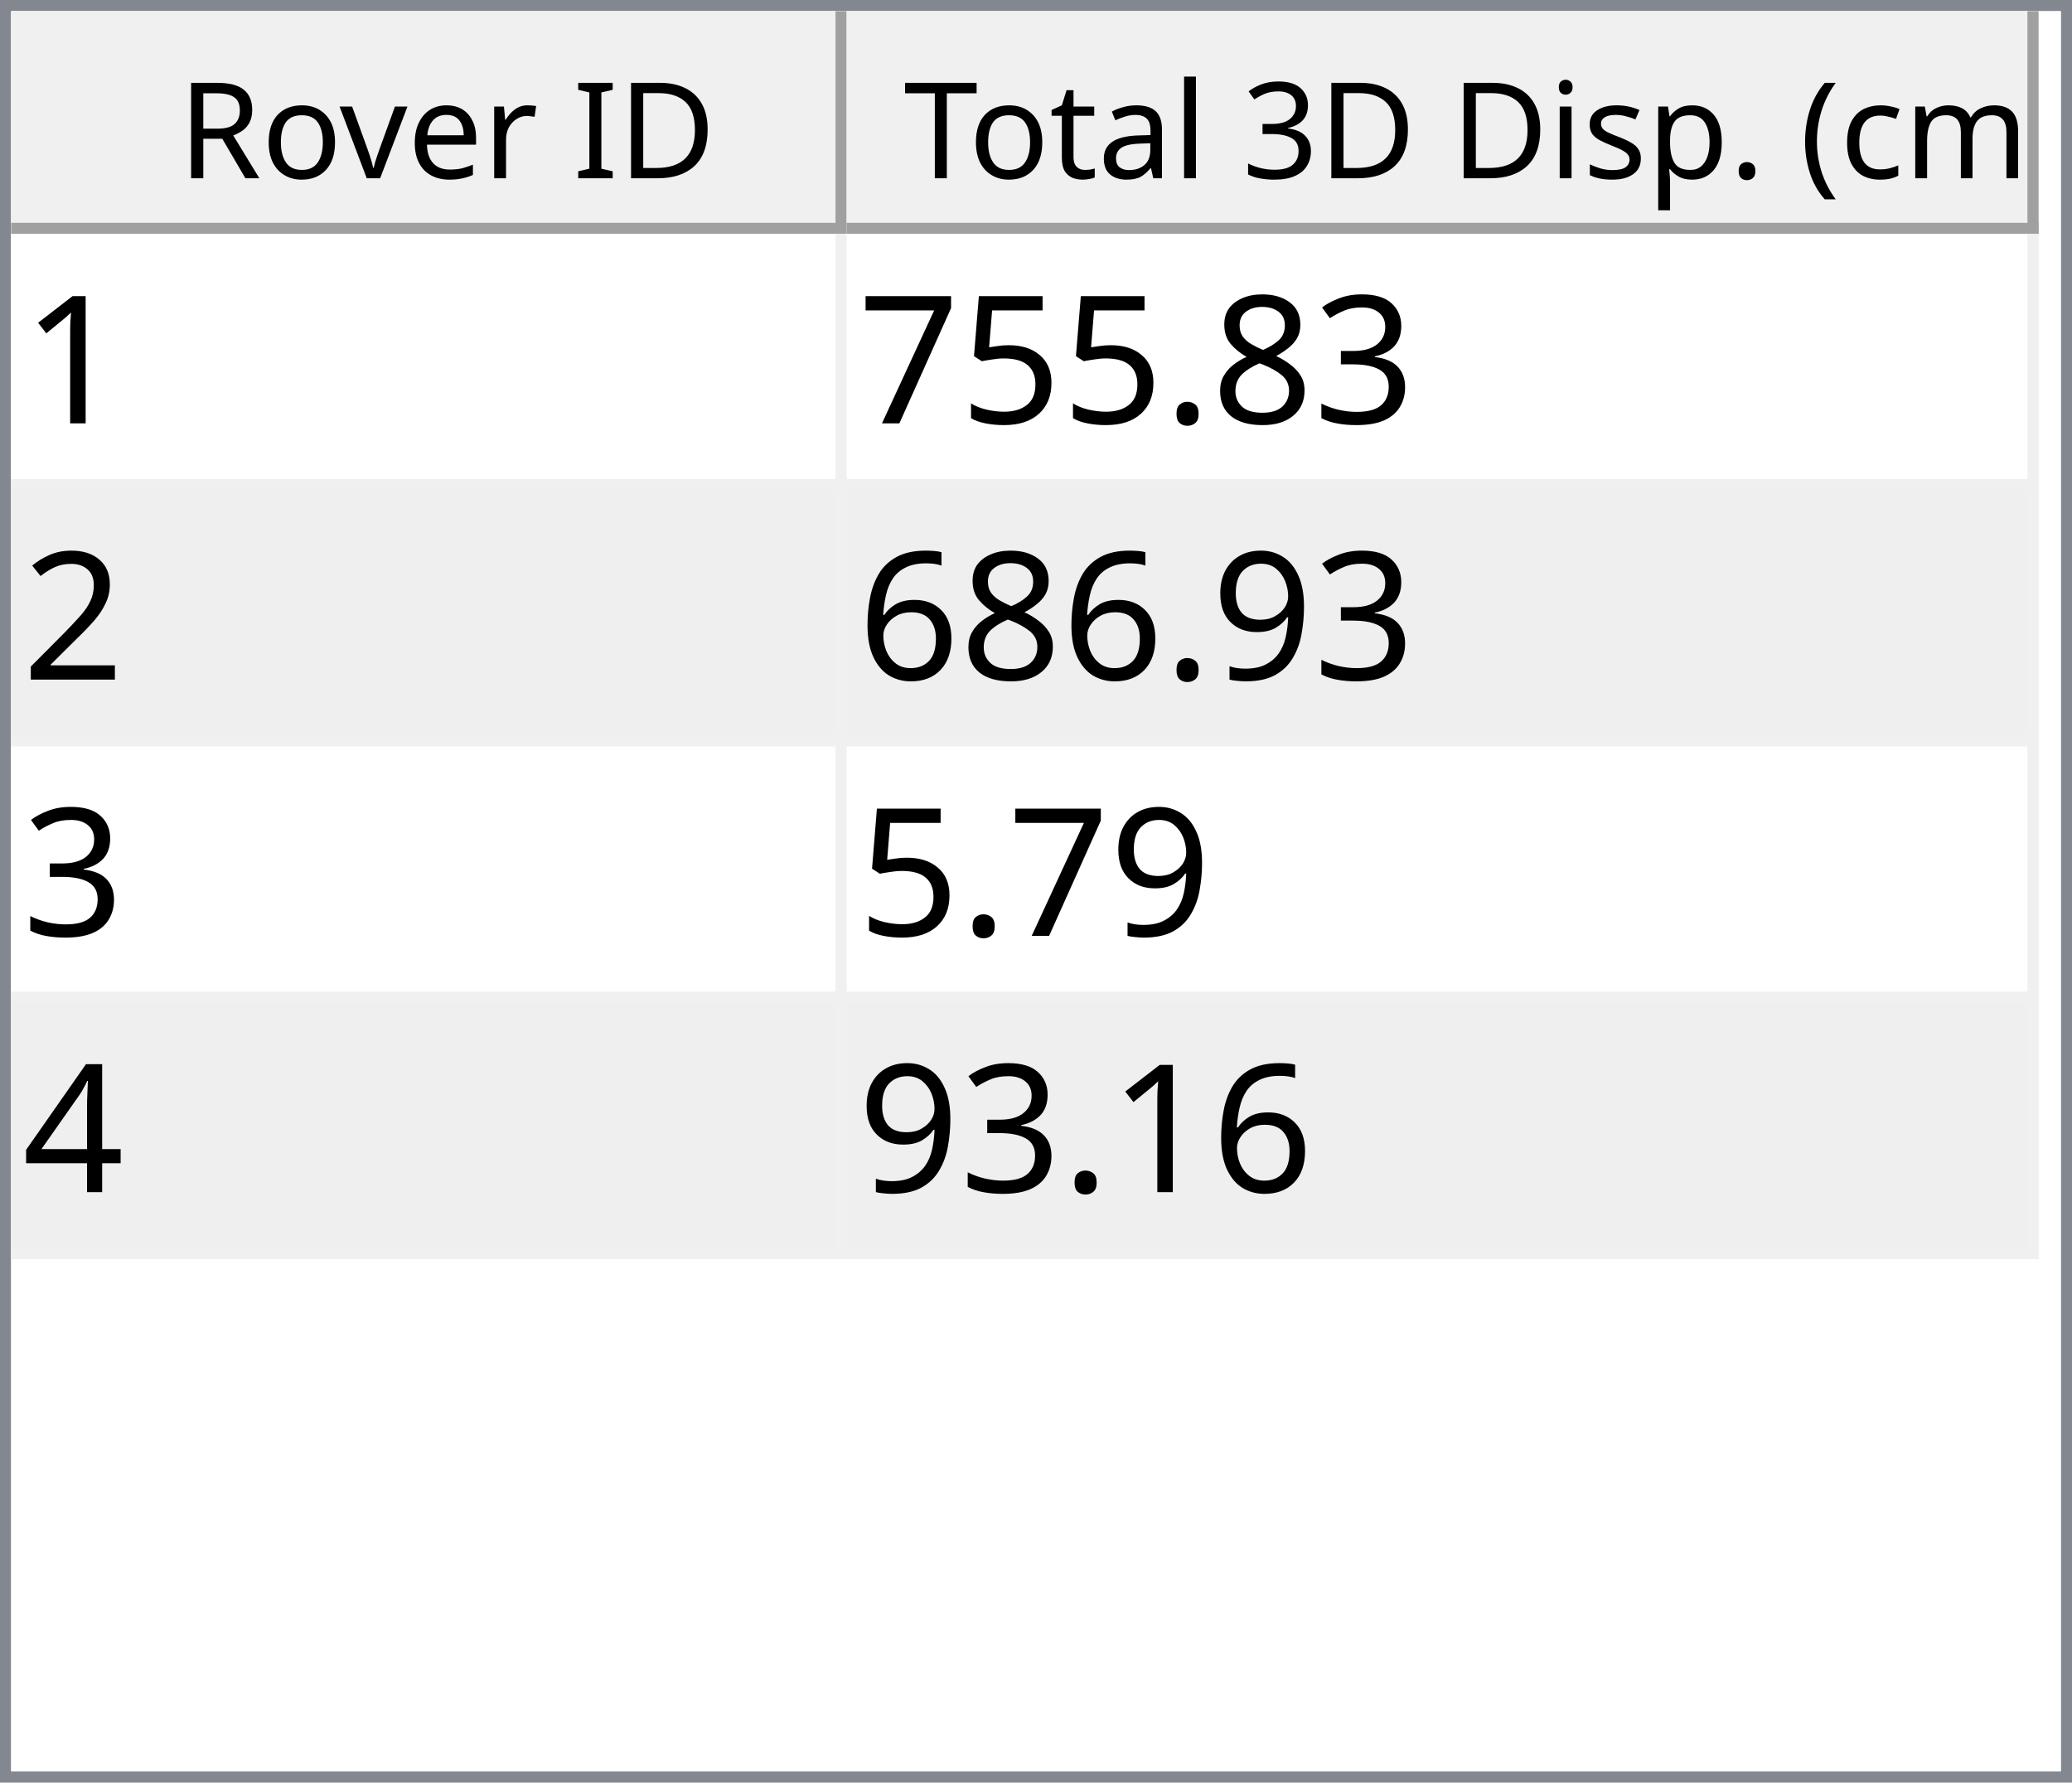
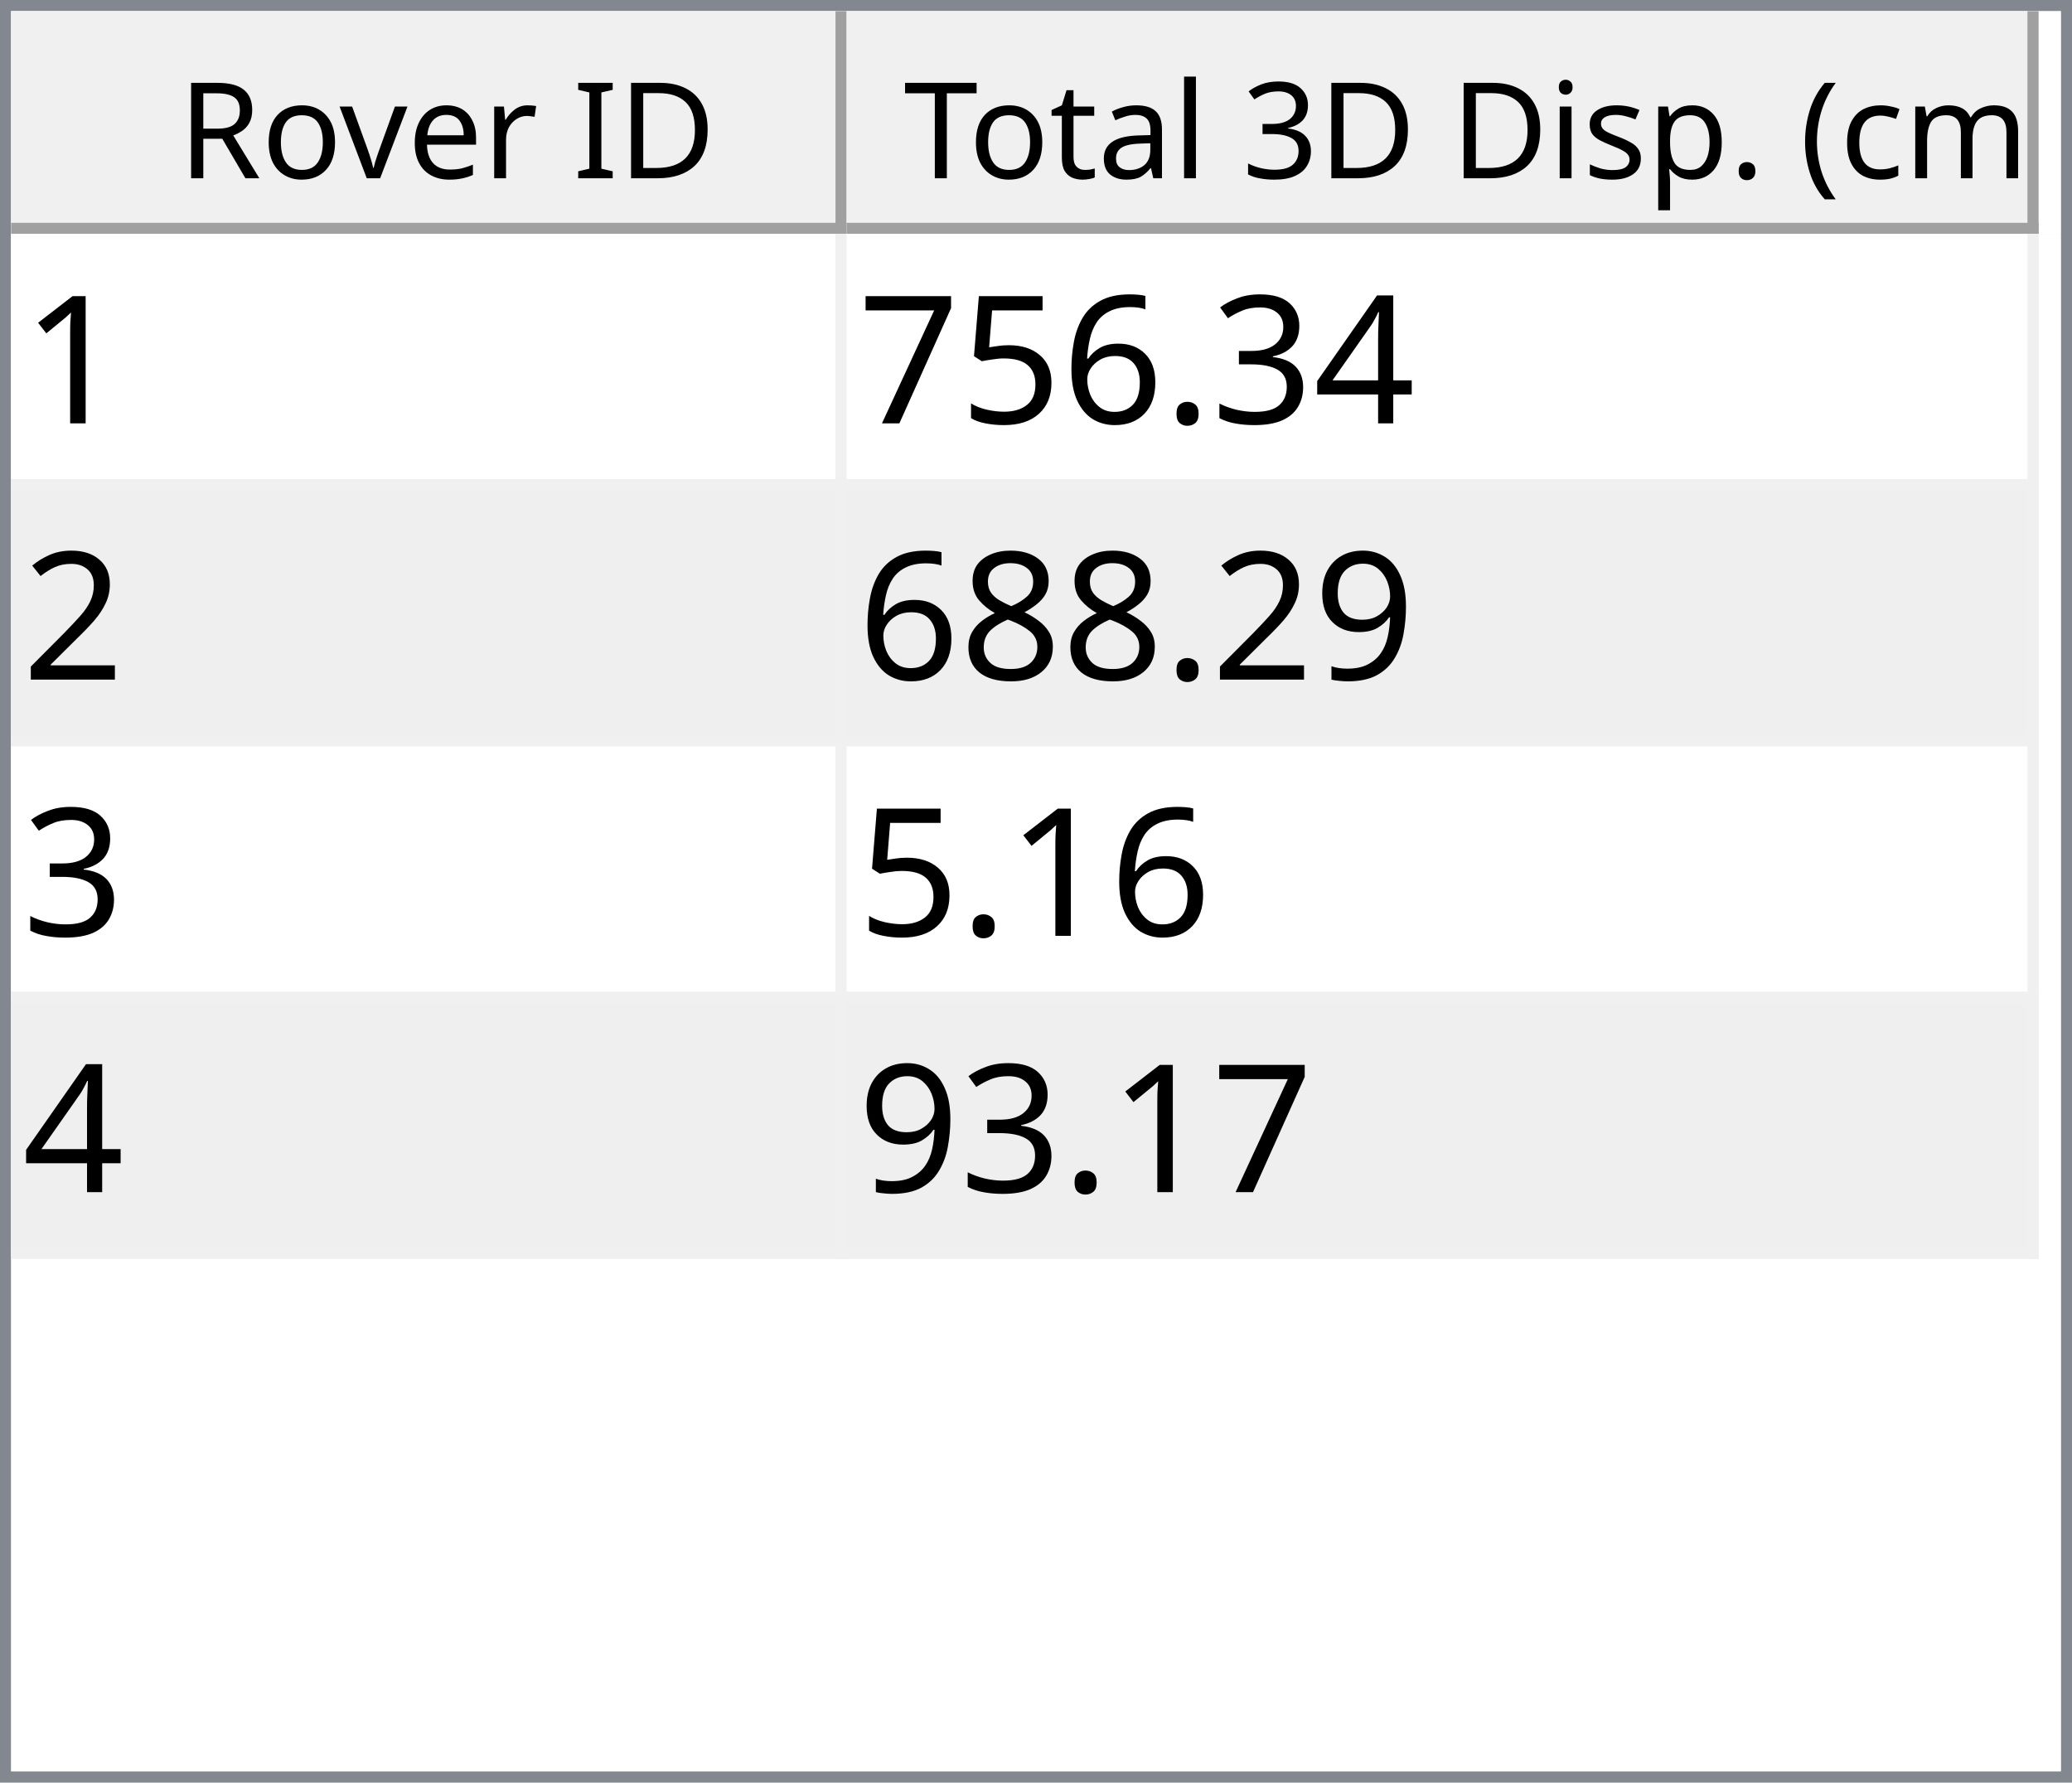
<svg xmlns="http://www.w3.org/2000/svg" style="fill-opacity:1; color-rendering:auto; color-interpolation:auto; text-rendering:auto; stroke:black; stroke-linecap:square; stroke-miterlimit:10; shape-rendering:auto; stroke-opacity:1; fill:black; stroke-dasharray:none; font-weight:normal; stroke-width:1; font-family:'Dialog'; font-style:normal; stroke-linejoin:miter; font-size:12px; stroke-dashoffset:0; image-rendering:auto;" width="186" height="160">
  <defs id="genericDefs" />
  <g>
    <defs id="defs1">
      <clipPath clipPathUnits="userSpaceOnUse" id="clipPath1">
        <path d="M0 0 L186 0 L186 160 L0 160 L0 0 Z" />
      </clipPath>
      <clipPath clipPathUnits="userSpaceOnUse" id="clipPath2">
        <path d="M0 0 L0 160 L186 160 L186 0 Z" />
      </clipPath>
      <clipPath clipPathUnits="userSpaceOnUse" id="clipPath3">
        <path d="M0 0 L0 20 L184 20 L184 0 Z" />
      </clipPath>
      <clipPath clipPathUnits="userSpaceOnUse" id="clipPath4">
        <path d="M0 0 L0 20 L75 20 L75 0 Z" />
      </clipPath>
      <clipPath clipPathUnits="userSpaceOnUse" id="clipPath5">
        <path d="M1 1 L1 19 L74 19 L74 1 Z" />
      </clipPath>
      <clipPath clipPathUnits="userSpaceOnUse" id="clipPath6">
        <path d="M0 0 L0 18 L73 18 L73 0 Z" />
      </clipPath>
      <clipPath clipPathUnits="userSpaceOnUse" id="clipPath7">
        <path d="M-0.5 -0.5 L-0.5 19.5 L74.5 19.5 L74.5 -0.5 Z" />
      </clipPath>
      <clipPath clipPathUnits="userSpaceOnUse" id="clipPath8">
        <path d="M0 0 L0 20 L107 20 L107 0 Z" />
      </clipPath>
      <clipPath clipPathUnits="userSpaceOnUse" id="clipPath9">
        <path d="M1 1 L1 19 L106 19 L106 1 Z" />
      </clipPath>
      <clipPath clipPathUnits="userSpaceOnUse" id="clipPath10">
        <path d="M0 0 L0 18 L105 18 L105 0 Z" />
      </clipPath>
      <clipPath clipPathUnits="userSpaceOnUse" id="clipPath11">
        <path d="M-0.5 -0.5 L-0.5 19.5 L106.5 19.5 L106.5 -0.5 Z" />
      </clipPath>
      <clipPath clipPathUnits="userSpaceOnUse" id="clipPath12">
        <path d="M0 0 L0 138 L184 138 L184 0 Z" />
      </clipPath>
      <clipPath clipPathUnits="userSpaceOnUse" id="clipPath13">
        <path d="M0 0 L0 92 L182 92 L182 0 Z" />
      </clipPath>
      <clipPath clipPathUnits="userSpaceOnUse" id="clipPath14">
        <path d="M-0.5 -0.5 L-0.5 91.5 L181.5 91.5 L181.5 -0.5 Z" />
      </clipPath>
      <clipPath clipPathUnits="userSpaceOnUse" id="clipPath15">
        <path d="M0 0 L0 22 L74 22 L74 0 Z" />
      </clipPath>
      <clipPath clipPathUnits="userSpaceOnUse" id="clipPath16">
        <path d="M0 0 L0 22 L106 22 L106 0 Z" />
      </clipPath>
      <font horiz-adv-x="64.551" id="font1">
        <font-face ascent="107.91" descent="25.098" units-per-em="100" style="font-style:normal; font-family:Segoe UI; font-weight:normal;" />
        <missing-glyph horiz-adv-x="64.551" d="M8.109 0 L8.109 68.266 L56.453 68.266 L56.453 0 L8.109 0 ZM15.328 7.234 L49.219 7.234 L49.219 61.031 L15.328 61.031 L15.328 7.234 Z" />
        <glyph unicode="D" horiz-adv-x="70.117" d="M9.188 0 L9.188 70.016 L28.516 70.016 Q65.531 70.016 65.531 35.891 Q65.531 19.672 55.25 9.836 Q44.969 0 27.734 0 L9.188 0 ZM17.391 62.594 L17.391 7.422 L27.828 7.422 Q41.609 7.422 49.273 14.797 Q56.938 22.172 56.938 35.688 Q56.938 62.594 28.328 62.594 L17.391 62.594 Z" />
        <glyph unicode="I" horiz-adv-x="26.611" d="M17.391 0 L9.188 0 L9.188 70.016 L17.391 70.016 L17.391 0 Z" />
        <glyph unicode=" " horiz-adv-x="27.393" d="" />
        <glyph unicode="r" horiz-adv-x="34.766" d="M34.188 41.891 Q32.078 43.5 28.125 43.5 Q23 43.5 19.555 38.672 Q16.109 33.844 16.109 25.484 L16.109 0 L8.109 0 L8.109 50 L16.109 50 L16.109 39.703 L16.312 39.703 Q18.016 44.969 21.531 47.922 Q25.047 50.875 29.391 50.875 Q32.516 50.875 34.188 50.203 L34.188 41.891 Z" />
        <glyph unicode="e" horiz-adv-x="52.295" d="M48.297 23 L12.984 23 Q13.188 14.656 17.484 10.109 Q21.781 5.562 29.297 5.562 Q37.75 5.562 44.828 11.141 L44.828 3.609 Q38.234 -1.172 27.391 -1.172 Q16.797 -1.172 10.742 5.641 Q4.688 12.453 4.688 24.812 Q4.688 36.469 11.305 43.82 Q17.922 51.172 27.734 51.172 Q37.547 51.172 42.922 44.828 Q48.297 38.484 48.297 27.203 L48.297 23 ZM40.094 29.781 Q40.047 36.719 36.75 40.578 Q33.453 44.438 27.594 44.438 Q21.922 44.438 17.969 40.383 Q14.016 36.328 13.094 29.781 L40.094 29.781 Z" />
        <glyph unicode="v" horiz-adv-x="47.9" d="M47.406 50 L27.484 0 L19.625 0 L0.688 50 L9.469 50 L22.172 13.672 Q23.578 9.672 23.922 6.688 L24.125 6.688 Q24.609 10.453 25.688 13.484 L38.969 50 L47.406 50 Z" />
        <glyph unicode="o" horiz-adv-x="58.594" d="M29 -1.172 Q17.922 -1.172 11.305 5.836 Q4.688 12.844 4.688 24.422 Q4.688 37.016 11.57 44.094 Q18.453 51.172 30.172 51.172 Q41.359 51.172 47.633 44.289 Q53.906 37.406 53.906 25.203 Q53.906 13.234 47.141 6.031 Q40.375 -1.172 29 -1.172 ZM29.594 44.438 Q21.875 44.438 17.383 39.188 Q12.891 33.938 12.891 24.703 Q12.891 15.828 17.43 10.695 Q21.969 5.562 29.594 5.562 Q37.359 5.562 41.531 10.594 Q45.703 15.625 45.703 24.906 Q45.703 34.281 41.531 39.359 Q37.359 44.438 29.594 44.438 Z" />
        <glyph unicode="R" horiz-adv-x="59.814" d="M59.375 0 L49.609 0 L37.891 19.625 Q36.281 22.359 34.766 24.289 Q33.25 26.219 31.664 27.438 Q30.078 28.656 28.25 29.219 Q26.422 29.781 24.125 29.781 L17.391 29.781 L17.391 0 L9.188 0 L9.188 70.016 L30.078 70.016 Q34.672 70.016 38.555 68.867 Q42.438 67.719 45.289 65.375 Q48.141 63.031 49.758 59.547 Q51.375 56.062 51.375 51.375 Q51.375 47.703 50.273 44.656 Q49.172 41.609 47.148 39.211 Q45.125 36.812 42.266 35.133 Q39.406 33.453 35.844 32.516 L35.844 32.328 Q37.594 31.547 38.891 30.547 Q40.188 29.547 41.359 28.18 Q42.531 26.812 43.68 25.078 Q44.828 23.344 46.234 21.047 L59.375 0 ZM17.391 62.594 L17.391 37.203 L28.516 37.203 Q31.594 37.203 34.203 38.133 Q36.812 39.062 38.719 40.797 Q40.625 42.531 41.703 45.047 Q42.781 47.562 42.781 50.688 Q42.781 56.297 39.141 59.445 Q35.5 62.594 28.609 62.594 L17.391 62.594 Z" />
        <glyph unicode=")" horiz-adv-x="30.176" d="M8.297 -15.922 L1.172 -15.922 Q16.406 2.344 16.406 26.812 Q16.406 51.469 1.078 70.016 L8.297 70.016 Q23.531 52.156 23.531 26.703 Q23.531 1.375 8.297 -15.922 Z" />
        <glyph unicode="m" horiz-adv-x="86.133" d="M79.109 0 L71.094 0 L71.094 28.719 Q71.094 37.016 68.531 40.727 Q65.969 44.438 59.906 44.438 Q54.781 44.438 51.195 39.75 Q47.609 35.062 47.609 28.516 L47.609 0 L39.594 0 L39.594 29.688 Q39.594 44.438 28.219 44.438 Q22.953 44.438 19.531 40.016 Q16.109 35.594 16.109 28.516 L16.109 0 L8.109 0 L8.109 50 L16.109 50 L16.109 42.094 L16.312 42.094 Q21.625 51.172 31.844 51.172 Q36.969 51.172 40.773 48.312 Q44.578 45.453 46 40.828 Q51.562 51.172 62.594 51.172 Q79.109 51.172 79.109 30.812 L79.109 0 Z" />
        <glyph unicode="c" horiz-adv-x="46.191" d="M42.188 2.297 Q36.422 -1.172 28.516 -1.172 Q17.828 -1.172 11.258 5.789 Q4.688 12.75 4.688 23.828 Q4.688 36.188 11.766 43.68 Q18.844 51.172 30.672 51.172 Q37.25 51.172 42.281 48.734 L42.281 40.531 Q36.719 44.438 30.375 44.438 Q22.703 44.438 17.797 38.945 Q12.891 33.453 12.891 24.516 Q12.891 15.719 17.508 10.641 Q22.125 5.562 29.891 5.562 Q36.422 5.562 42.188 9.906 L42.188 2.297 Z" />
        <glyph unicode="(" horiz-adv-x="30.176" d="M29.109 -15.922 L21.969 -15.922 Q6.844 1.375 6.844 26.703 Q6.844 52.156 21.969 70.016 L29.203 70.016 Q13.875 51.469 13.875 26.812 Q13.875 2.344 29.109 -15.922 Z" />
        <glyph unicode="." horiz-adv-x="21.68" d="M10.891 -1.078 Q8.641 -1.078 7.055 0.539 Q5.469 2.156 5.469 4.391 Q5.469 6.641 7.055 8.273 Q8.641 9.906 10.891 9.906 Q13.188 9.906 14.797 8.273 Q16.406 6.641 16.406 4.391 Q16.406 2.156 14.797 0.539 Q13.188 -1.078 10.891 -1.078 Z" />
        <glyph unicode="p" horiz-adv-x="58.789" d="M16.312 7.234 L16.109 7.234 L16.109 -23 L8.109 -23 L8.109 50 L16.109 50 L16.109 41.219 L16.312 41.219 Q22.219 51.172 33.594 51.172 Q43.266 51.172 48.688 44.461 Q54.109 37.75 54.109 26.469 Q54.109 13.922 48 6.375 Q41.891 -1.172 31.297 -1.172 Q21.578 -1.172 16.312 7.234 ZM16.109 27.391 L16.109 20.406 Q16.109 14.203 20.141 9.883 Q24.172 5.562 30.375 5.562 Q37.641 5.562 41.773 11.133 Q45.906 16.703 45.906 26.609 Q45.906 34.969 42.047 39.703 Q38.188 44.438 31.594 44.438 Q24.609 44.438 20.359 39.578 Q16.109 34.719 16.109 27.391 Z" />
        <glyph unicode="s" horiz-adv-x="42.432" d="M5.078 1.812 L5.078 10.406 Q11.625 5.562 19.484 5.562 Q30.031 5.562 30.031 12.594 Q30.031 14.594 29.125 15.992 Q28.219 17.391 26.68 18.461 Q25.141 19.531 23.07 20.383 Q21 21.234 18.609 22.172 Q15.281 23.484 12.766 24.828 Q10.25 26.172 8.57 27.859 Q6.891 29.547 6.031 31.695 Q5.172 33.844 5.172 36.719 Q5.172 40.234 6.789 42.945 Q8.406 45.656 11.086 47.484 Q13.766 49.312 17.211 50.242 Q20.656 51.172 24.312 51.172 Q30.812 51.172 35.938 48.922 L35.938 40.828 Q30.422 44.438 23.25 44.438 Q21 44.438 19.195 43.922 Q17.391 43.406 16.094 42.477 Q14.797 41.547 14.086 40.258 Q13.375 38.969 13.375 37.406 Q13.375 35.453 14.086 34.133 Q14.797 32.812 16.164 31.789 Q17.531 30.766 19.484 29.938 Q21.438 29.109 23.922 28.125 Q27.25 26.859 29.883 25.516 Q32.516 24.172 34.375 22.484 Q36.234 20.797 37.234 18.602 Q38.234 16.406 38.234 13.375 Q38.234 9.672 36.602 6.938 Q34.969 4.203 32.234 2.398 Q29.5 0.594 25.93 -0.289 Q22.359 -1.172 18.453 -1.172 Q10.75 -1.172 5.078 1.812 Z" />
        <glyph unicode="i" horiz-adv-x="24.219" d="M12.203 62.703 Q10.062 62.703 8.547 64.164 Q7.031 65.625 7.031 67.875 Q7.031 70.125 8.547 71.609 Q10.062 73.094 12.203 73.094 Q14.406 73.094 15.945 71.609 Q17.484 70.125 17.484 67.875 Q17.484 65.719 15.945 64.211 Q14.406 62.703 12.203 62.703 ZM16.109 0 L8.109 0 L8.109 50 L16.109 50 L16.109 0 Z" />
        <glyph unicode="3" horiz-adv-x="53.906" d="M46.531 19.828 Q46.531 15.094 44.75 11.211 Q42.969 7.328 39.719 4.57 Q36.469 1.812 31.93 0.297 Q27.391 -1.219 21.922 -1.219 Q11.922 -1.219 6 2.594 L6 11.188 Q13.094 5.609 22.219 5.609 Q25.875 5.609 28.828 6.539 Q31.781 7.469 33.906 9.227 Q36.031 10.984 37.18 13.477 Q38.328 15.969 38.328 19.094 Q38.328 32.812 18.797 32.812 L12.984 32.812 L12.984 39.594 L18.5 39.594 Q35.797 39.594 35.797 52.484 Q35.797 64.406 22.609 64.406 Q15.188 64.406 8.688 59.422 L8.688 67.188 Q15.375 71.188 24.609 71.188 Q29 71.188 32.57 69.969 Q36.141 68.75 38.68 66.555 Q41.219 64.359 42.609 61.281 Q44 58.203 44 54.5 Q44 40.672 30.031 36.719 L30.031 36.531 Q33.594 36.141 36.625 34.797 Q39.656 33.453 41.852 31.305 Q44.047 29.156 45.289 26.25 Q46.531 23.344 46.531 19.828 Z" />
        <glyph unicode="l" horiz-adv-x="24.219" d="M16.109 0 L8.109 0 L8.109 74.031 L16.109 74.031 L16.109 0 Z" />
        <glyph unicode="a" horiz-adv-x="50.879" d="M43.891 0 L35.891 0 L35.891 7.812 L35.688 7.812 Q30.469 -1.172 20.312 -1.172 Q12.844 -1.172 8.617 2.781 Q4.391 6.734 4.391 13.281 Q4.391 27.297 20.906 29.594 L35.891 31.688 Q35.891 44.438 25.594 44.438 Q16.547 44.438 9.281 38.281 L9.281 46.484 Q16.656 51.172 26.266 51.172 Q43.891 51.172 43.891 32.516 L43.891 0 ZM35.891 25.297 L23.828 23.641 Q18.266 22.859 15.43 20.875 Q12.594 18.891 12.594 13.875 Q12.594 10.203 15.211 7.883 Q17.828 5.562 22.172 5.562 Q28.125 5.562 32.008 9.742 Q35.891 13.922 35.891 20.312 L35.891 25.297 Z" />
        <glyph unicode="t" horiz-adv-x="33.887" d="M31.297 0.484 Q28.469 -1.078 23.828 -1.078 Q10.688 -1.078 10.688 13.578 L10.688 43.172 L2.094 43.172 L2.094 50 L10.688 50 L10.688 62.203 L18.703 64.797 L18.703 50 L31.297 50 L31.297 43.172 L18.703 43.172 L18.703 14.984 Q18.703 9.969 20.414 7.82 Q22.125 5.672 26.078 5.672 Q29.109 5.672 31.297 7.328 L31.297 0.484 Z" />
        <glyph unicode="T" horiz-adv-x="52.393" d="M50.594 62.594 L30.375 62.594 L30.375 0 L22.172 0 L22.172 62.594 L2 62.594 L2 70.016 L50.594 70.016 L50.594 62.594 Z" />
      </font>
      <font horiz-adv-x="75.0" id="font2">
        <font-face ascent="100.537" descent="21.973" units-per-em="100" style="font-style:normal; font-family:sans-serif; font-weight:normal;" />
        <missing-glyph horiz-adv-x="75.0" d="M12.5 0 L12.5 62.5 L62.5 62.5 L62.5 0 L12.5 0 ZM14.062 1.562 L60.938 1.562 L60.938 60.938 L14.062 60.938 L14.062 1.562 Z" />
        <glyph unicode="1" horiz-adv-x="55.615" d="M37.25 0 L28.469 0 L28.469 56 Q25.297 52.984 20.141 49.953 Q14.984 46.922 10.891 45.406 L10.891 53.906 Q18.266 57.375 23.781 62.305 Q29.297 67.234 31.594 71.875 L37.25 71.875 L37.25 0 Z" />
+         <glyph unicode="4" horiz-adv-x="55.615" d="M32.328 0 L32.328 17.141 L1.266 17.141 L1.266 25.203 L33.938 71.578 L41.109 71.578 L41.109 25.203 L50.781 25.203 L50.781 17.141 L41.109 17.141 L41.109 0 L32.328 0 ZM32.328 25.203 L32.328 57.469 L9.906 25.203 L32.328 25.203 Z" />
        <glyph unicode="3" horiz-adv-x="55.615" d="M4.203 18.891 L12.984 20.062 Q14.5 12.594 18.141 9.297 Q21.781 6 27 6 Q33.203 6 37.477 10.297 Q41.75 14.594 41.75 20.953 Q41.75 27 37.797 30.93 Q33.844 34.859 27.734 34.859 Q25.25 34.859 21.531 33.891 L22.516 41.609 Q23.391 41.5 23.922 41.5 Q29.547 41.5 34.039 44.43 Q38.531 47.359 38.531 53.469 Q38.531 58.297 35.258 61.477 Q31.984 64.656 26.812 64.656 Q21.688 64.656 18.266 61.43 Q14.844 58.203 13.875 51.766 L5.078 53.328 Q6.688 62.156 12.398 67.016 Q18.109 71.875 26.609 71.875 Q32.469 71.875 37.398 69.359 Q42.328 66.844 44.945 62.5 Q47.562 58.156 47.562 53.266 Q47.562 48.641 45.07 44.828 Q42.578 41.016 37.703 38.766 Q44.047 37.312 47.562 32.695 Q51.078 28.078 51.078 21.141 Q51.078 11.766 44.242 5.25 Q37.406 -1.266 26.953 -1.266 Q17.531 -1.266 11.305 4.352 Q5.078 9.969 4.203 18.891 Z" />
-         <glyph unicode="8" horiz-adv-x="55.615" d="M17.672 38.812 Q12.203 40.828 9.57 44.539 Q6.938 48.25 6.938 53.422 Q6.938 61.234 12.555 66.555 Q18.172 71.875 27.484 71.875 Q36.859 71.875 42.578 66.43 Q48.297 60.984 48.297 53.172 Q48.297 48.188 45.68 44.508 Q43.062 40.828 37.75 38.812 Q44.344 36.672 47.781 31.883 Q51.219 27.094 51.219 20.453 Q51.219 11.281 44.727 5.031 Q38.234 -1.219 27.641 -1.219 Q17.047 -1.219 10.547 5.055 Q4.047 11.328 4.047 20.703 Q4.047 27.688 7.594 32.398 Q11.141 37.109 17.672 38.812 ZM15.922 53.719 Q15.922 48.641 19.195 45.414 Q22.469 42.188 27.688 42.188 Q32.766 42.188 36.016 45.383 Q39.266 48.578 39.266 53.219 Q39.266 58.062 35.914 61.359 Q32.562 64.656 27.594 64.656 Q22.562 64.656 19.242 61.43 Q15.922 58.203 15.922 53.719 ZM13.094 20.656 Q13.094 16.891 14.875 13.375 Q16.656 9.859 20.172 7.93 Q23.688 6 27.734 6 Q34.031 6 38.133 10.055 Q42.234 14.109 42.234 20.359 Q42.234 26.703 38.016 30.859 Q33.797 35.016 27.438 35.016 Q21.234 35.016 17.164 30.914 Q13.094 26.812 13.094 20.656 Z" />
        <glyph unicode="." horiz-adv-x="27.783" d="M9.078 0 L9.078 10.016 L19.094 10.016 L19.094 0 L9.078 0 Z" />
+         <glyph unicode="6" horiz-adv-x="55.615" d="M49.75 54.047 L41.016 53.375 Q39.844 58.547 37.703 60.891 Q34.125 64.656 28.906 64.656 Q24.703 64.656 21.531 62.312 Q17.391 59.281 14.992 53.469 Q12.594 47.656 12.5 36.922 Q15.672 41.75 20.266 44.094 Q24.859 46.438 29.891 46.438 Q38.672 46.438 44.852 39.969 Q51.031 33.5 51.031 23.25 Q51.031 16.5 48.125 10.719 Q45.219 4.938 40.141 1.859 Q35.062 -1.219 28.609 -1.219 Q17.625 -1.219 10.695 6.859 Q3.766 14.938 3.766 33.5 Q3.766 54.25 11.422 63.672 Q18.109 71.875 29.438 71.875 Q37.891 71.875 43.289 67.141 Q48.688 62.406 49.75 54.047 ZM13.875 23.188 Q13.875 18.656 15.797 14.508 Q17.719 10.359 21.188 8.18 Q24.656 6 28.469 6 Q34.031 6 38.039 10.492 Q42.047 14.984 42.047 22.703 Q42.047 30.125 38.086 34.398 Q34.125 38.672 28.125 38.672 Q22.172 38.672 18.023 34.398 Q13.875 30.125 13.875 23.188 Z" />
        <glyph unicode="5" horiz-adv-x="55.615" d="M4.156 18.75 L13.375 19.531 Q14.406 12.797 18.141 9.398 Q21.875 6 27.156 6 Q33.5 6 37.891 10.789 Q42.281 15.578 42.281 23.484 Q42.281 31 38.062 35.352 Q33.844 39.703 27 39.703 Q22.75 39.703 19.336 37.773 Q15.922 35.844 13.969 32.766 L5.719 33.844 L12.641 70.609 L48.25 70.609 L48.25 62.203 L19.672 62.203 L15.828 42.969 Q22.266 47.469 29.344 47.469 Q38.719 47.469 45.164 40.969 Q51.609 34.469 51.609 24.266 Q51.609 14.547 45.953 7.469 Q39.062 -1.219 27.156 -1.219 Q17.391 -1.219 11.211 4.25 Q5.031 9.719 4.156 18.75 Z" />
        <glyph unicode="7" horiz-adv-x="55.615" d="M4.734 62.203 L4.734 70.656 L51.078 70.656 L51.078 63.812 Q44.234 56.547 37.523 44.484 Q30.812 32.422 27.156 19.672 Q24.516 10.688 23.781 0 L14.75 0 Q14.891 8.453 18.062 20.414 Q21.234 32.375 27.172 43.484 Q33.109 54.594 39.797 62.203 L4.734 62.203 Z" />
        <glyph unicode="2" horiz-adv-x="55.615" d="M50.344 8.453 L50.344 0 L3.031 0 Q2.938 3.172 4.047 6.109 Q5.859 10.938 9.836 15.625 Q13.812 20.312 21.344 26.469 Q33.016 36.031 37.117 41.625 Q41.219 47.219 41.219 52.203 Q41.219 57.422 37.477 61.008 Q33.734 64.594 27.734 64.594 Q21.391 64.594 17.578 60.789 Q13.766 56.984 13.719 50.25 L4.688 51.172 Q5.609 61.281 11.664 66.578 Q17.719 71.875 27.938 71.875 Q38.234 71.875 44.242 66.164 Q50.25 60.453 50.25 52 Q50.25 47.703 48.492 43.555 Q46.734 39.406 42.656 34.812 Q38.578 30.219 29.109 22.219 Q21.188 15.578 18.945 13.211 Q16.703 10.844 15.234 8.453 L50.344 8.453 Z" />
        <glyph unicode="9" horiz-adv-x="55.615" d="M5.469 16.547 L13.922 17.328 Q14.984 11.375 18.016 8.688 Q21.047 6 25.781 6 Q29.828 6 32.883 7.859 Q35.938 9.719 37.891 12.82 Q39.844 15.922 41.164 21.195 Q42.484 26.469 42.484 31.938 Q42.484 32.516 42.438 33.688 Q39.797 29.5 35.234 26.883 Q30.672 24.266 25.344 24.266 Q16.453 24.266 10.305 30.711 Q4.156 37.156 4.156 47.703 Q4.156 58.594 10.578 65.234 Q17 71.875 26.656 71.875 Q33.641 71.875 39.43 68.117 Q45.219 64.359 48.219 57.398 Q51.219 50.438 51.219 37.25 Q51.219 23.531 48.242 15.406 Q45.266 7.281 39.383 3.031 Q33.5 -1.219 25.594 -1.219 Q17.188 -1.219 11.867 3.445 Q6.547 8.109 5.469 16.547 ZM41.453 48.141 Q41.453 55.719 37.43 60.156 Q33.406 64.594 27.734 64.594 Q21.875 64.594 17.531 59.812 Q13.188 55.031 13.188 47.406 Q13.188 40.578 17.312 36.305 Q21.438 32.031 27.484 32.031 Q33.594 32.031 37.523 36.305 Q41.453 40.578 41.453 48.141 Z" />
-         <glyph unicode="6" horiz-adv-x="55.615" d="M49.75 54.047 L41.016 53.375 Q39.844 58.547 37.703 60.891 Q34.125 64.656 28.906 64.656 Q24.703 64.656 21.531 62.312 Q17.391 59.281 14.992 53.469 Q12.594 47.656 12.5 36.922 Q15.672 41.75 20.266 44.094 Q24.859 46.438 29.891 46.438 Q38.672 46.438 44.852 39.969 Q51.031 33.5 51.031 23.25 Q51.031 16.5 48.125 10.719 Q45.219 4.938 40.141 1.859 Q35.062 -1.219 28.609 -1.219 Q17.625 -1.219 10.695 6.859 Q3.766 14.938 3.766 33.5 Q3.766 54.25 11.422 63.672 Q18.109 71.875 29.438 71.875 Q37.891 71.875 43.289 67.141 Q48.688 62.406 49.75 54.047 ZM13.875 23.188 Q13.875 18.656 15.797 14.508 Q17.719 10.359 21.188 8.18 Q24.656 6 28.469 6 Q34.031 6 38.039 10.492 Q42.047 14.984 42.047 22.703 Q42.047 30.125 38.086 34.398 Q34.125 38.672 28.125 38.672 Q22.172 38.672 18.023 34.398 Q13.875 30.125 13.875 23.188 Z" />
-         <glyph unicode="4" horiz-adv-x="55.615" d="M32.328 0 L32.328 17.141 L1.266 17.141 L1.266 25.203 L33.938 71.578 L41.109 71.578 L41.109 25.203 L50.781 25.203 L50.781 17.141 L41.109 17.141 L41.109 0 L32.328 0 ZM32.328 25.203 L32.328 57.469 L9.906 25.203 L32.328 25.203 Z" />
+         <glyph unicode="8" horiz-adv-x="55.615" d="M17.672 38.812 Q12.203 40.828 9.57 44.539 Q6.938 48.25 6.938 53.422 Q6.938 61.234 12.555 66.555 Q18.172 71.875 27.484 71.875 Q36.859 71.875 42.578 66.43 Q48.297 60.984 48.297 53.172 Q48.297 48.188 45.68 44.508 Q43.062 40.828 37.75 38.812 Q44.344 36.672 47.781 31.883 Q51.219 27.094 51.219 20.453 Q51.219 11.281 44.727 5.031 Q38.234 -1.219 27.641 -1.219 Q17.047 -1.219 10.547 5.055 Q4.047 11.328 4.047 20.703 Q4.047 27.688 7.594 32.398 Q11.141 37.109 17.672 38.812 ZM15.922 53.719 Q15.922 48.641 19.195 45.414 Q22.469 42.188 27.688 42.188 Q32.766 42.188 36.016 45.383 Q39.266 48.578 39.266 53.219 Q39.266 58.062 35.914 61.359 Q32.562 64.656 27.594 64.656 Q22.562 64.656 19.242 61.43 Q15.922 58.203 15.922 53.719 ZM13.094 20.656 Q13.094 16.891 14.875 13.375 Q16.656 9.859 20.172 7.93 Q23.688 6 27.734 6 Q34.031 6 38.133 10.055 Q42.234 14.109 42.234 20.359 Q42.234 26.703 38.016 30.859 Q33.797 35.016 27.438 35.016 Q21.234 35.016 17.164 30.914 Q13.094 26.812 13.094 20.656 Z" />
      </font>
    </defs>
    <g style="fill:white; stroke:white;">
      <rect x="0" y="0" width="186" style="clip-path:url(#clipPath1); stroke:none;" height="160" />
    </g>
    <g style="fill:white; text-rendering:optimizeSpeed; color-rendering:optimizeSpeed; image-rendering:optimizeSpeed; shape-rendering:crispEdges; stroke:white; color-interpolation:sRGB;">
      <rect x="0" width="186" height="160" y="0" style="stroke:none;" />
      <path style="stroke:none;" d="M0 160 L186 160 L186 0 L0 0 Z" />
    </g>
    <g style="fill:rgb(240,240,240); font-family:'Segoe UI'; stroke:rgb(240,240,240);">
      <rect x="0" y="0" width="186" style="clip-path:url(#clipPath2); stroke:none;" height="160" />
    </g>
    <g style="fill:rgb(130,135,144); font-family:'Segoe UI'; stroke:rgb(130,135,144);">
      <path d="M0 0 L186 0 L186 160 L0 160 L0 0 ZM1 1 L185 1 L185 159 L1 159 L1 1 Z" style="fill-rule:evenodd; clip-path:url(#clipPath2); stroke:none;" />
    </g>
    <g style="fill:white; font-family:'Segoe UI'; stroke:white;" transform="translate(1,1)">
      <rect x="0" y="0" width="184" style="clip-path:url(#clipPath3); stroke:none;" height="20" />
    </g>
    <g style="fill:rgb(240,240,240); font-family:'Segoe UI'; stroke:rgb(240,240,240);" transform="translate(1,1)">
      <rect x="0" y="0" width="75" style="clip-path:url(#clipPath4); stroke:none;" height="20" />
    </g>
    <g style="font-family:'Segoe UI';" transform="translate(2,2)">
      <text x="14" xml:space="preserve" y="14" style="clip-path:url(#clipPath6); stroke:none;">Rover ID</text>
    </g>
    <g style="fill:rgb(160,160,160); font-family:'Segoe UI'; stroke:rgb(160,160,160); stroke-linejoin:bevel;" transform="translate(1.5,1.5)">
      <line x1="74" x2="74" y1="0" style="fill:none; clip-path:url(#clipPath7);" y2="19" />
    </g>
    <g style="fill:rgb(160,160,160); font-family:'Segoe UI'; stroke:rgb(160,160,160); stroke-linejoin:bevel;" transform="matrix(1,0,0,1,1,1) translate(0.5,0.5)">
      <line x1="0" x2="74" y1="19" style="fill:none; clip-path:url(#clipPath7);" y2="19" />
    </g>
    <g style="fill:rgb(240,240,240); font-family:'Segoe UI'; stroke:rgb(240,240,240);" transform="translate(76,1)">
      <rect x="0" y="0" width="107" style="clip-path:url(#clipPath8); stroke:none;" height="20" />
    </g>
    <g style="font-family:'Segoe UI';" transform="translate(77,2)">
      <text x="1" xml:space="preserve" y="14" style="clip-path:url(#clipPath10); stroke:none;"> Total 3D Disp. (cm)</text>
    </g>
    <g style="fill:rgb(160,160,160); font-family:'Segoe UI'; stroke:rgb(160,160,160); stroke-linejoin:bevel;" transform="translate(76.5,1.5)">
      <line x1="106" x2="106" y1="0" style="fill:none; clip-path:url(#clipPath11);" y2="19" />
    </g>
    <g style="fill:rgb(160,160,160); font-family:'Segoe UI'; stroke:rgb(160,160,160); stroke-linejoin:bevel;" transform="matrix(1,0,0,1,76,1) translate(0.5,0.5)">
      <line x1="0" x2="106" y1="19" style="fill:none; clip-path:url(#clipPath11);" y2="19" />
    </g>
    <g style="fill:white; font-family:'Segoe UI'; stroke:white;" transform="translate(1,21)">
      <rect x="0" y="0" width="184" style="clip-path:url(#clipPath12); stroke:none;" height="138" />
    </g>
    <g style="fill:rgb(240,240,240); font-size:16px; font-family:sans-serif; stroke:rgb(240,240,240);" transform="translate(1,21)">
      <rect x="0" y="0" width="182" style="clip-path:url(#clipPath13); stroke:none;" height="92" />
      <line transform="translate(0.5,0.5)" x1="0" x2="181" y1="22" style="clip-path:url(#clipPath14); fill:none; stroke-linejoin:bevel;" y2="22" />
    </g>
    <g transform="matrix(1,0,0,1,1,21) translate(0.5,0.5)" style="fill:rgb(240,240,240); font-size:16px; font-family:sans-serif; stroke:rgb(240,240,240); stroke-linejoin:bevel;">
      <line x1="0" x2="181" y1="45" style="fill:none; clip-path:url(#clipPath14);" y2="45" />
    </g>
    <g transform="matrix(1,0,0,1,1,21) translate(0.5,0.5)" style="fill:rgb(240,240,240); font-size:16px; font-family:sans-serif; stroke:rgb(240,240,240); stroke-linejoin:bevel;">
      <line x1="0" x2="181" y1="68" style="fill:none; clip-path:url(#clipPath14);" y2="68" />
    </g>
    <g transform="matrix(1,0,0,1,1,21) translate(0.5,0.5)" style="fill:rgb(240,240,240); font-size:16px; font-family:sans-serif; stroke:rgb(240,240,240); stroke-linejoin:bevel;">
      <line x1="0" x2="181" y1="91" style="fill:none; clip-path:url(#clipPath14);" y2="91" />
    </g>
    <g transform="matrix(1,0,0,1,1,21) translate(0.5,0.5)" style="fill:rgb(240,240,240); font-size:16px; font-family:sans-serif; stroke:rgb(240,240,240); stroke-linejoin:bevel;">
      <line x1="74" x2="74" y1="0" style="fill:none; clip-path:url(#clipPath14);" y2="91" />
    </g>
    <g transform="matrix(1,0,0,1,1,21) translate(0.5,0.5)" style="fill:rgb(240,240,240); font-size:16px; font-family:sans-serif; stroke:rgb(240,240,240); stroke-linejoin:bevel;">
      <line x1="181" x2="181" y1="0" style="fill:none; clip-path:url(#clipPath14);" y2="91" />
    </g>
    <g style="fill:white; font-size:16px; font-family:sans-serif; stroke:white;" transform="matrix(1,0,0,1,1,21)">
      <rect x="0" y="0" width="74" style="clip-path:url(#clipPath15); stroke:none;" height="22" />
      <text x="1" y="17" style="fill:black; clip-path:url(#clipPath15); stroke:none;" xml:space="preserve">1</text>
    </g>
    <g style="fill:white; font-size:16px; font-family:sans-serif; stroke:white;" transform="matrix(1,0,0,1,1,21) translate(75,0)">
      <rect x="0" y="0" width="106" style="clip-path:url(#clipPath16); stroke:none;" height="22" />
-       <text x="1" y="17" style="fill:black; clip-path:url(#clipPath16); stroke:none;" xml:space="preserve">755.83</text>
+       <text x="1" y="17" style="fill:black; clip-path:url(#clipPath16); stroke:none;" xml:space="preserve">756.34</text>
    </g>
    <g style="fill:rgb(239,239,239); font-size:16px; font-family:sans-serif; stroke:rgb(239,239,239);" transform="matrix(1,0,0,1,1,21) translate(0,23)">
      <rect x="0" y="0" width="74" style="clip-path:url(#clipPath15); stroke:none;" height="22" />
      <text x="1" y="17" style="fill:black; clip-path:url(#clipPath15); stroke:none;" xml:space="preserve">2</text>
    </g>
    <g style="fill:rgb(239,239,239); font-size:16px; font-family:sans-serif; stroke:rgb(239,239,239);" transform="matrix(1,0,0,1,1,21) translate(75,23)">
      <rect x="0" y="0" width="106" style="clip-path:url(#clipPath16); stroke:none;" height="22" />
-       <text x="1" y="17" style="fill:black; clip-path:url(#clipPath16); stroke:none;" xml:space="preserve">686.93</text>
+       <text x="1" y="17" style="fill:black; clip-path:url(#clipPath16); stroke:none;" xml:space="preserve">688.29</text>
    </g>
    <g style="fill:white; font-size:16px; font-family:sans-serif; stroke:white;" transform="matrix(1,0,0,1,1,21) translate(0,46)">
      <rect x="0" y="0" width="74" style="clip-path:url(#clipPath15); stroke:none;" height="22" />
      <text x="1" y="17" style="fill:black; clip-path:url(#clipPath15); stroke:none;" xml:space="preserve">3</text>
    </g>
    <g style="fill:white; font-size:16px; font-family:sans-serif; stroke:white;" transform="matrix(1,0,0,1,1,21) translate(75,46)">
      <rect x="0" y="0" width="106" style="clip-path:url(#clipPath16); stroke:none;" height="22" />
-       <text x="1" y="17" style="fill:black; clip-path:url(#clipPath16); stroke:none;" xml:space="preserve">5.79</text>
+       <text x="1" y="17" style="fill:black; clip-path:url(#clipPath16); stroke:none;" xml:space="preserve">5.16</text>
    </g>
    <g style="fill:rgb(239,239,239); font-size:16px; font-family:sans-serif; stroke:rgb(239,239,239);" transform="matrix(1,0,0,1,1,21) translate(0,69)">
      <rect x="0" y="0" width="74" style="clip-path:url(#clipPath15); stroke:none;" height="22" />
      <text x="1" y="17" style="fill:black; clip-path:url(#clipPath15); stroke:none;" xml:space="preserve">4</text>
    </g>
    <g style="fill:rgb(239,239,239); font-size:16px; font-family:sans-serif; stroke:rgb(239,239,239);" transform="matrix(1,0,0,1,1,21) translate(75,69)">
      <rect x="0" y="0" width="106" style="clip-path:url(#clipPath16); stroke:none;" height="22" />
-       <text x="1" y="17" style="fill:black; clip-path:url(#clipPath16); stroke:none;" xml:space="preserve">93.16</text>
+       <text x="1" y="17" style="fill:black; clip-path:url(#clipPath16); stroke:none;" xml:space="preserve">93.17</text>
    </g>
  </g>
</svg>
